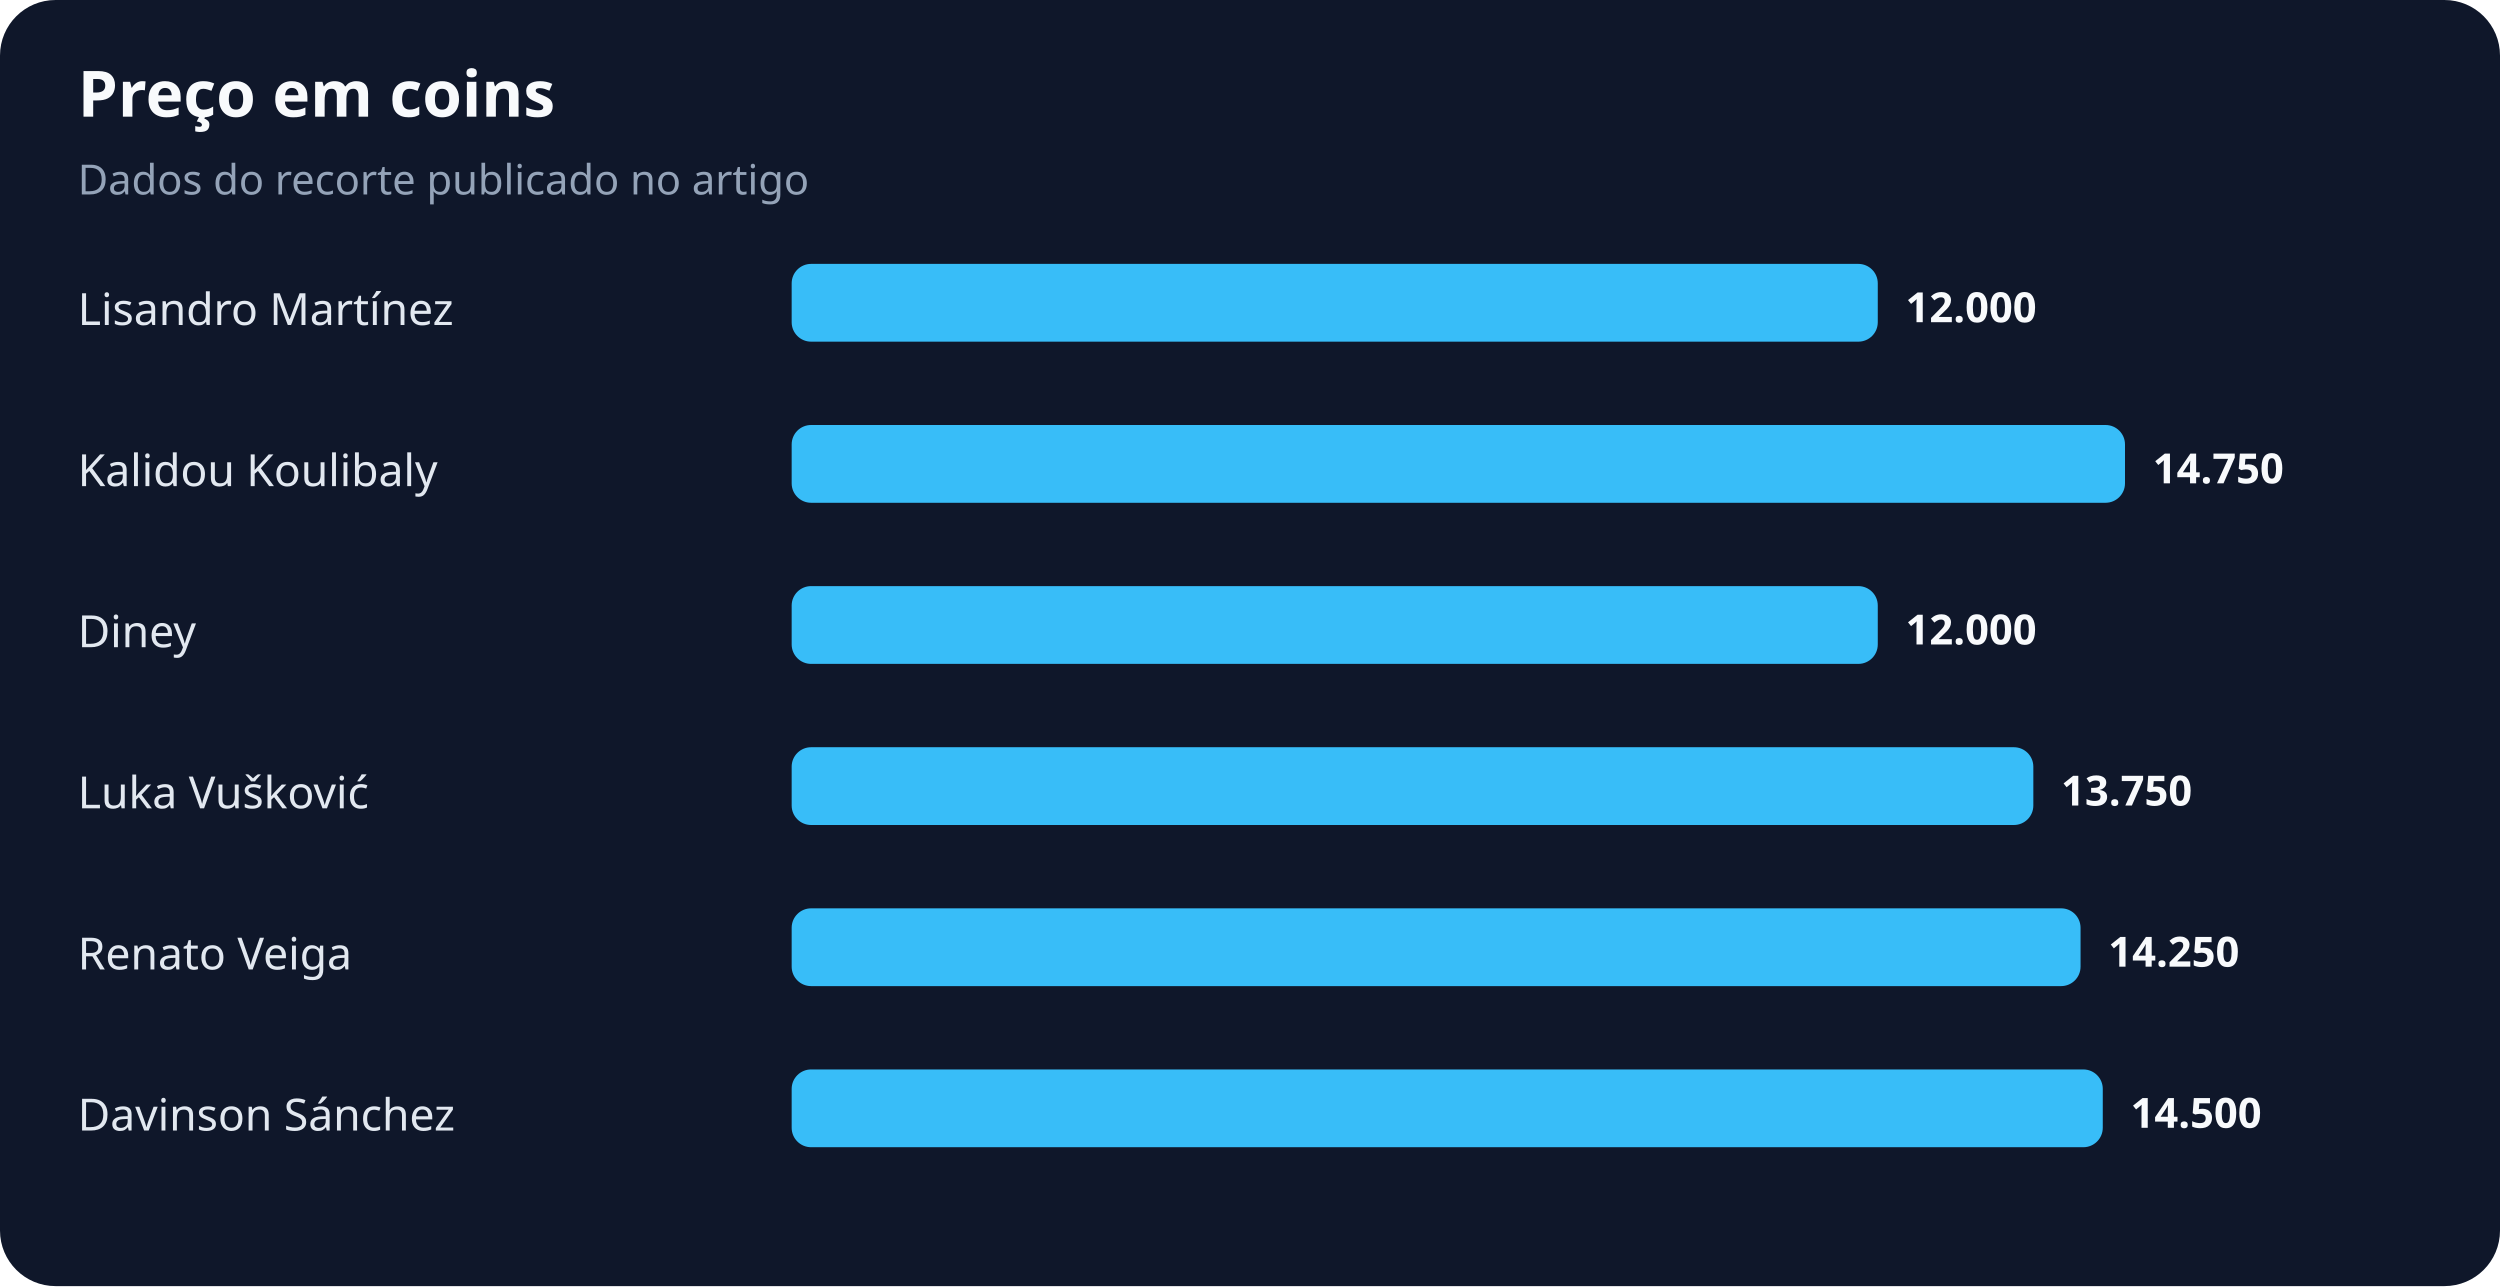
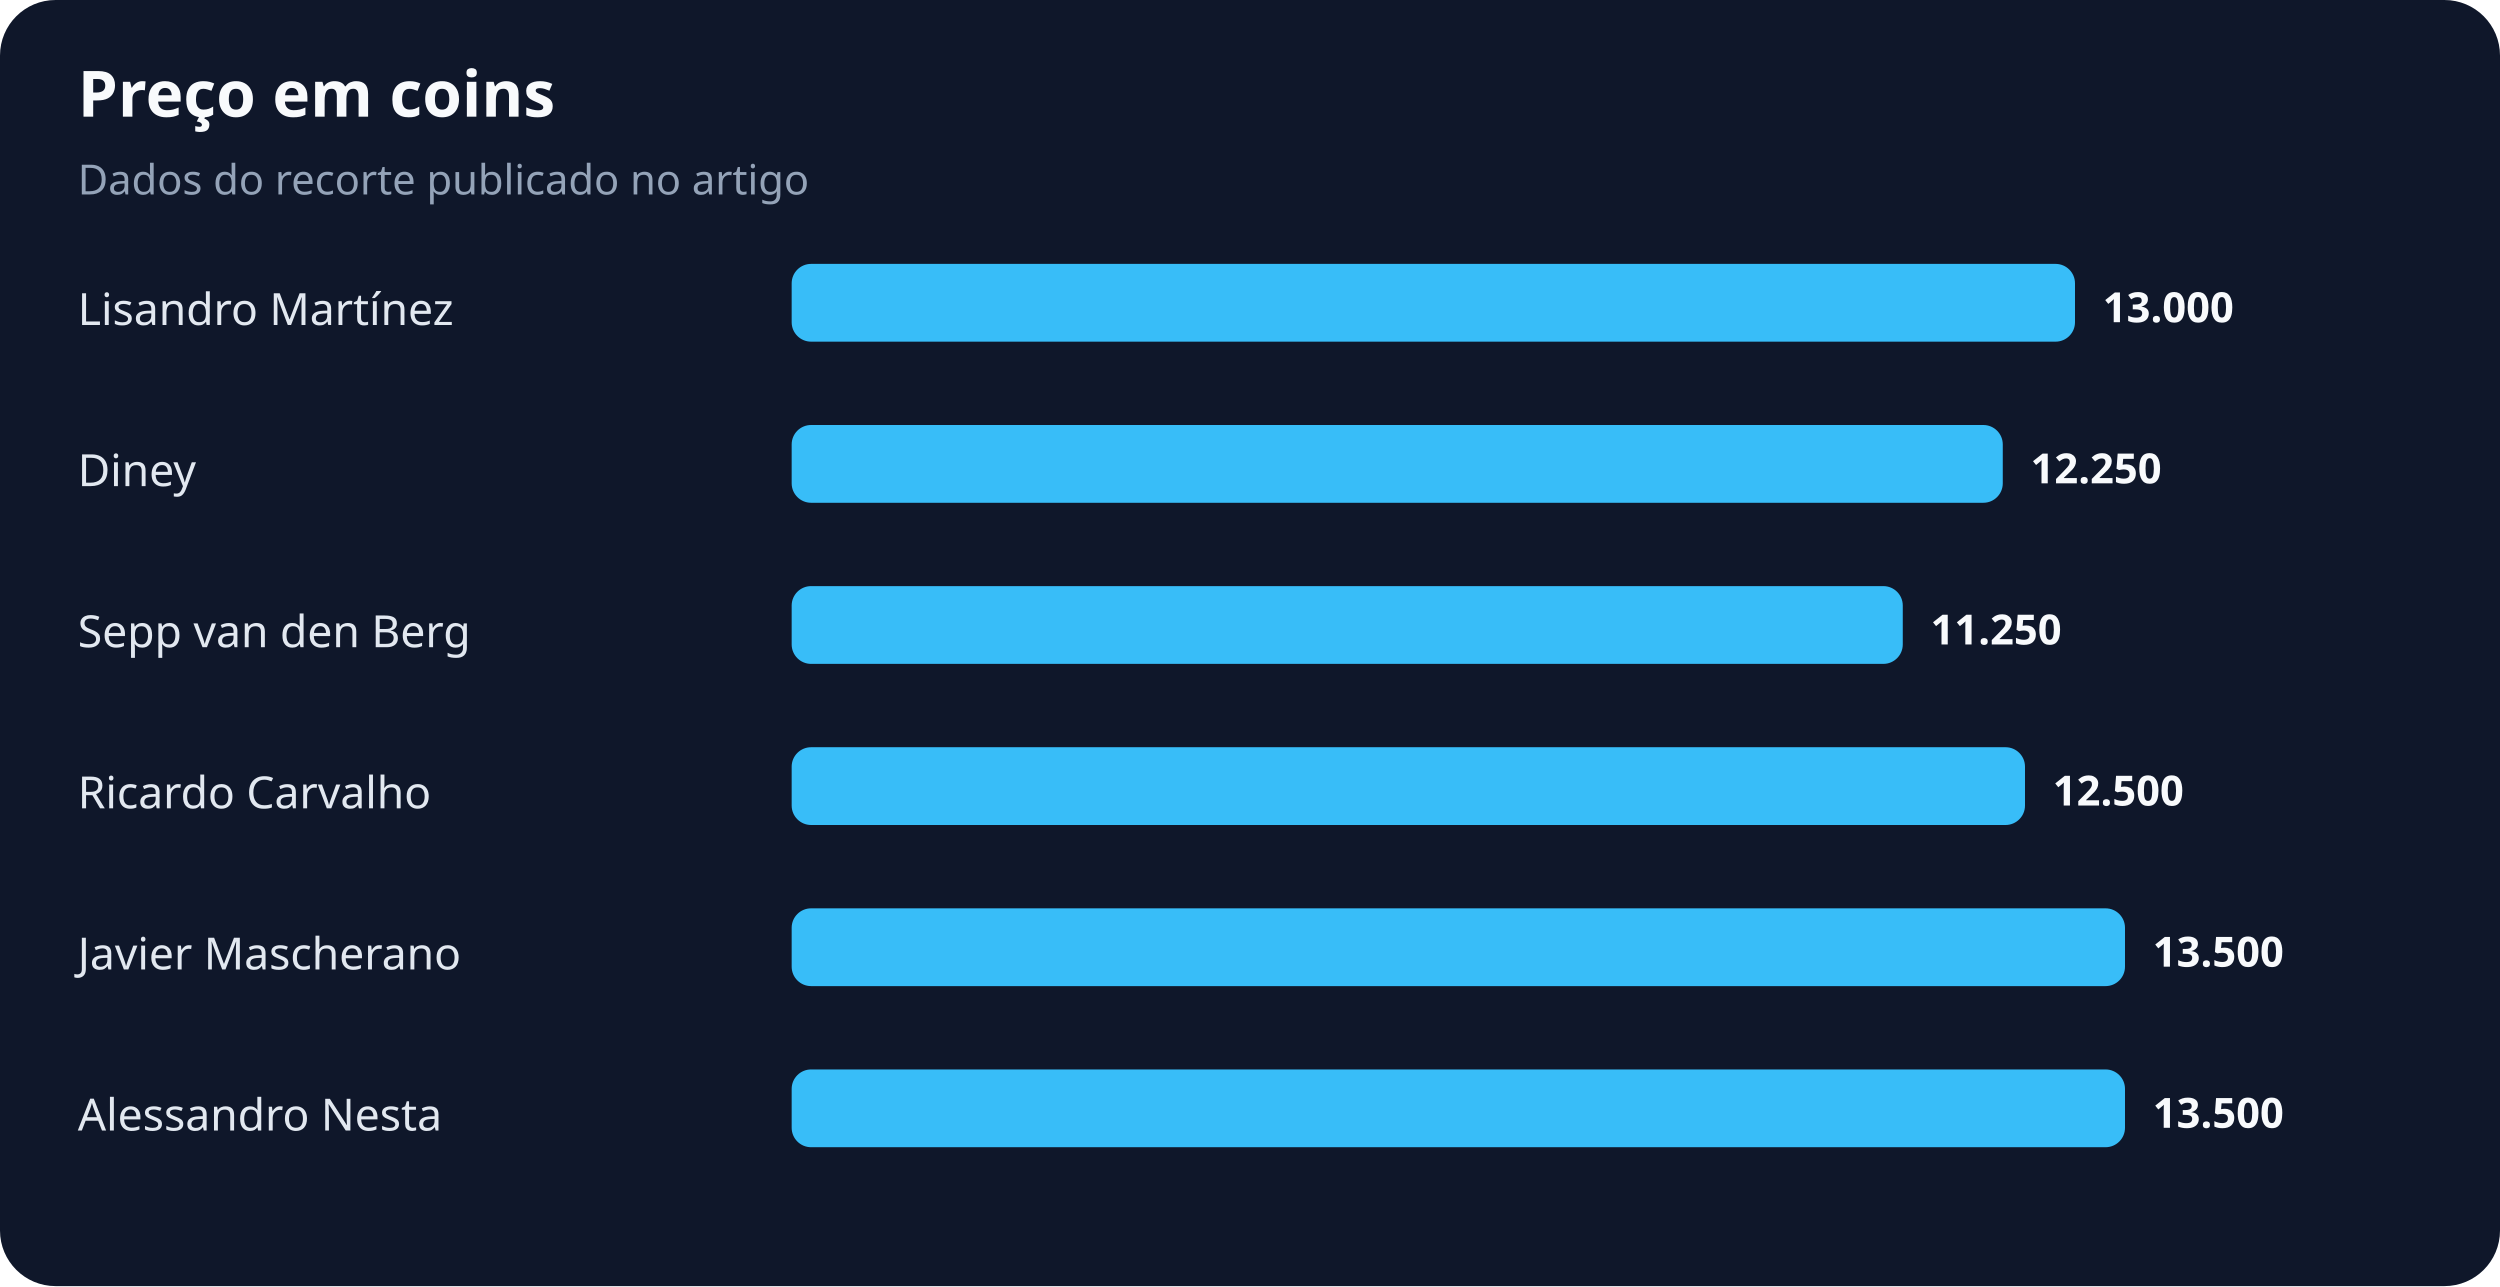
<svg xmlns="http://www.w3.org/2000/svg" width="900" height="463" viewBox="0 0 900 463" role="img" aria-labelledby="title desc">
  <rect width="100%" height="100%" rx="20" fill="#0f172a" />
  <text x="28" y="42" fill="#f8fafc" font-family="system-ui,sans-serif" font-size="23" font-weight="700">Preço em coins</text>
  <text x="28" y="70" fill="#94a3b8" font-family="system-ui,sans-serif" font-size="15">Dados do recorte publicado no artigo</text>
  <text x="28" y="117" fill="#e2e8f0" font-family="system-ui,sans-serif" font-size="16">Lisandro Martínez</text>
-   <rect x="285" y="95" width="391" height="28" rx="7" fill="#38bdf8" />
-   <text x="686" y="116" fill="#f8fafc" font-family="system-ui,sans-serif" font-size="15" font-weight="700">12.000</text>
-   <text x="28" y="175" fill="#e2e8f0" font-family="system-ui,sans-serif" font-size="16">Kalidou Koulibaly</text>
-   <rect x="285" y="153" width="480" height="28" rx="7" fill="#38bdf8" />
-   <text x="775" y="174" fill="#f8fafc" font-family="system-ui,sans-serif" font-size="15" font-weight="700">14.750</text>
-   <text x="28" y="233" fill="#e2e8f0" font-family="system-ui,sans-serif" font-size="16">Diney</text>
-   <rect x="285" y="211" width="391" height="28" rx="7" fill="#38bdf8" />
-   <text x="686" y="232" fill="#f8fafc" font-family="system-ui,sans-serif" font-size="15" font-weight="700">12.000</text>
-   <text x="28" y="291" fill="#e2e8f0" font-family="system-ui,sans-serif" font-size="16">Luka Vušković</text>
-   <rect x="285" y="269" width="447" height="28" rx="7" fill="#38bdf8" />
-   <text x="742" y="290" fill="#f8fafc" font-family="system-ui,sans-serif" font-size="15" font-weight="700">13.750</text>
-   <text x="28" y="349" fill="#e2e8f0" font-family="system-ui,sans-serif" font-size="16">Renato Veiga</text>
-   <rect x="285" y="327" width="464" height="28" rx="7" fill="#38bdf8" />
-   <text x="759" y="348" fill="#f8fafc" font-family="system-ui,sans-serif" font-size="15" font-weight="700">14.250</text>
-   <text x="28" y="407" fill="#e2e8f0" font-family="system-ui,sans-serif" font-size="16">Davinson Sánchez</text>
-   <rect x="285" y="385" width="472" height="28" rx="7" fill="#38bdf8" />
-   <text x="767" y="406" fill="#f8fafc" font-family="system-ui,sans-serif" font-size="15" font-weight="700">14.500</text>
+   <rect x="285" y="95" width="462" height="28" rx="7" fill="#38bdf8" />
+   <text x="757" y="116" fill="#f8fafc" font-family="system-ui,sans-serif" font-size="15" font-weight="700">13.000</text>
+   <text x="28" y="175" fill="#e2e8f0" font-family="system-ui,sans-serif" font-size="16">Diney</text>
+   <rect x="285" y="153" width="436" height="28" rx="7" fill="#38bdf8" />
+   <text x="731" y="174" fill="#f8fafc" font-family="system-ui,sans-serif" font-size="15" font-weight="700">12.250</text>
+   <text x="28" y="233" fill="#e2e8f0" font-family="system-ui,sans-serif" font-size="16">Sepp van den Berg</text>
+   <rect x="285" y="211" width="400" height="28" rx="7" fill="#38bdf8" />
+   <text x="695" y="232" fill="#f8fafc" font-family="system-ui,sans-serif" font-size="15" font-weight="700">11.250</text>
+   <text x="28" y="291" fill="#e2e8f0" font-family="system-ui,sans-serif" font-size="16">Ricardo Carvalho</text>
+   <rect x="285" y="269" width="444" height="28" rx="7" fill="#38bdf8" />
+   <text x="739" y="290" fill="#f8fafc" font-family="system-ui,sans-serif" font-size="15" font-weight="700">12.500</text>
+   <text x="28" y="349" fill="#e2e8f0" font-family="system-ui,sans-serif" font-size="16">Javier Mascherano</text>
+   <rect x="285" y="327" width="480" height="28" rx="7" fill="#38bdf8" />
+   <text x="775" y="348" fill="#f8fafc" font-family="system-ui,sans-serif" font-size="15" font-weight="700">13.500</text>
+   <text x="28" y="407" fill="#e2e8f0" font-family="system-ui,sans-serif" font-size="16">Alessandro Nesta</text>
+   <rect x="285" y="385" width="480" height="28" rx="7" fill="#38bdf8" />
+   <text x="775" y="406" fill="#f8fafc" font-family="system-ui,sans-serif" font-size="15" font-weight="700">13.500</text>
</svg>
